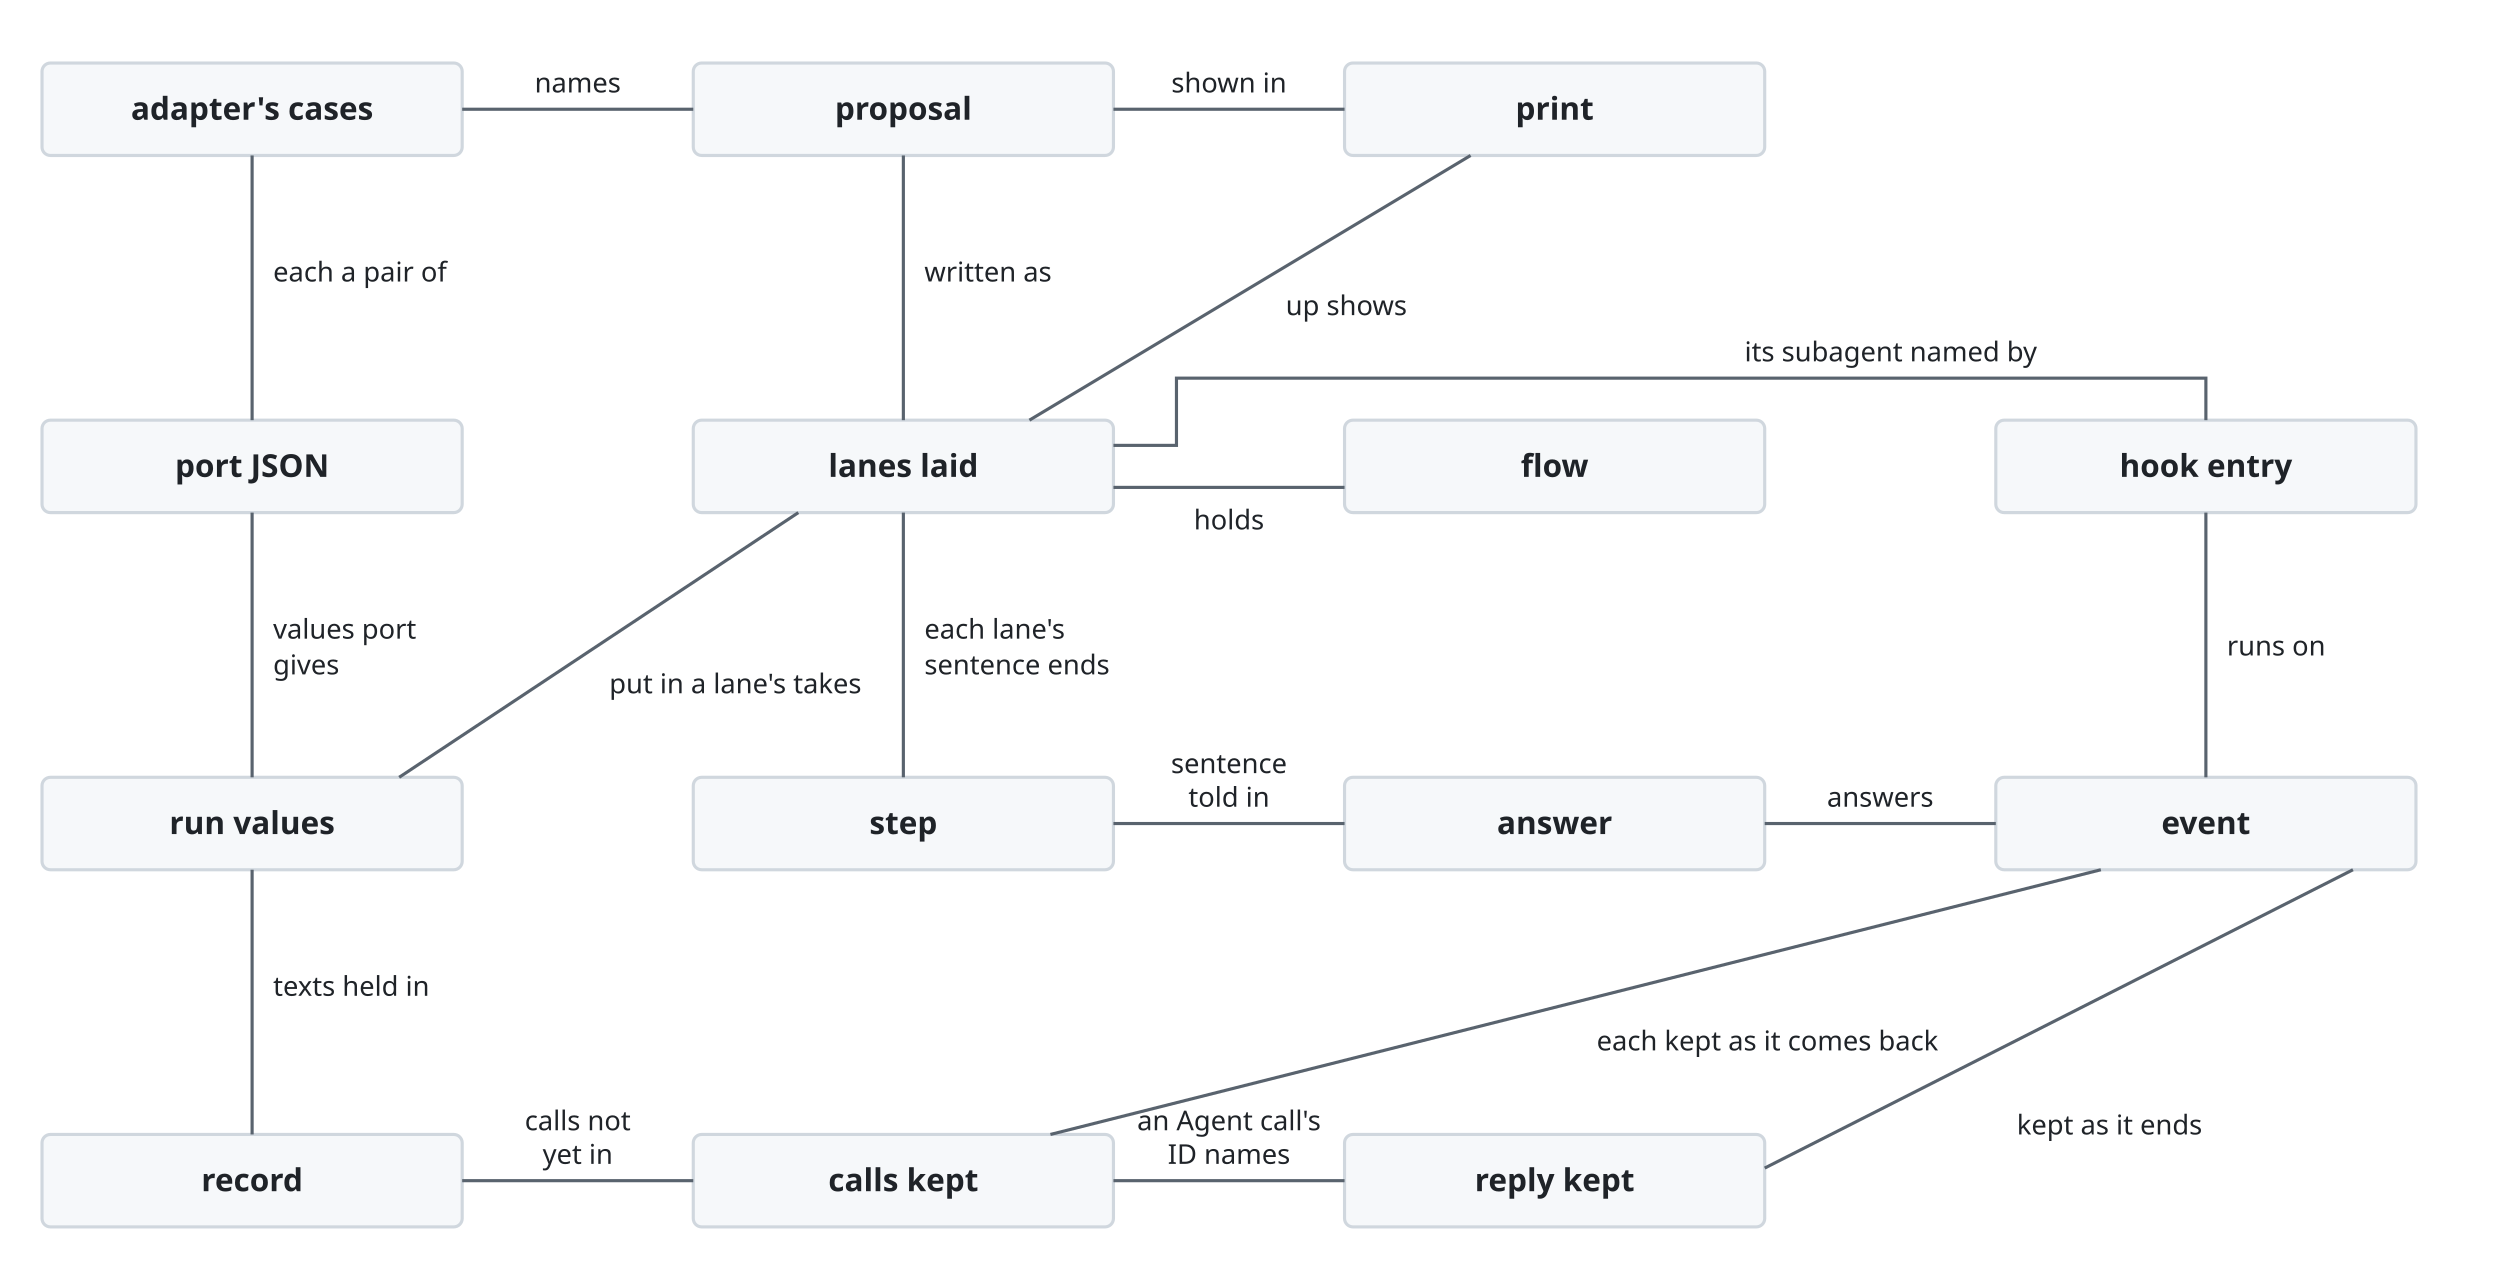
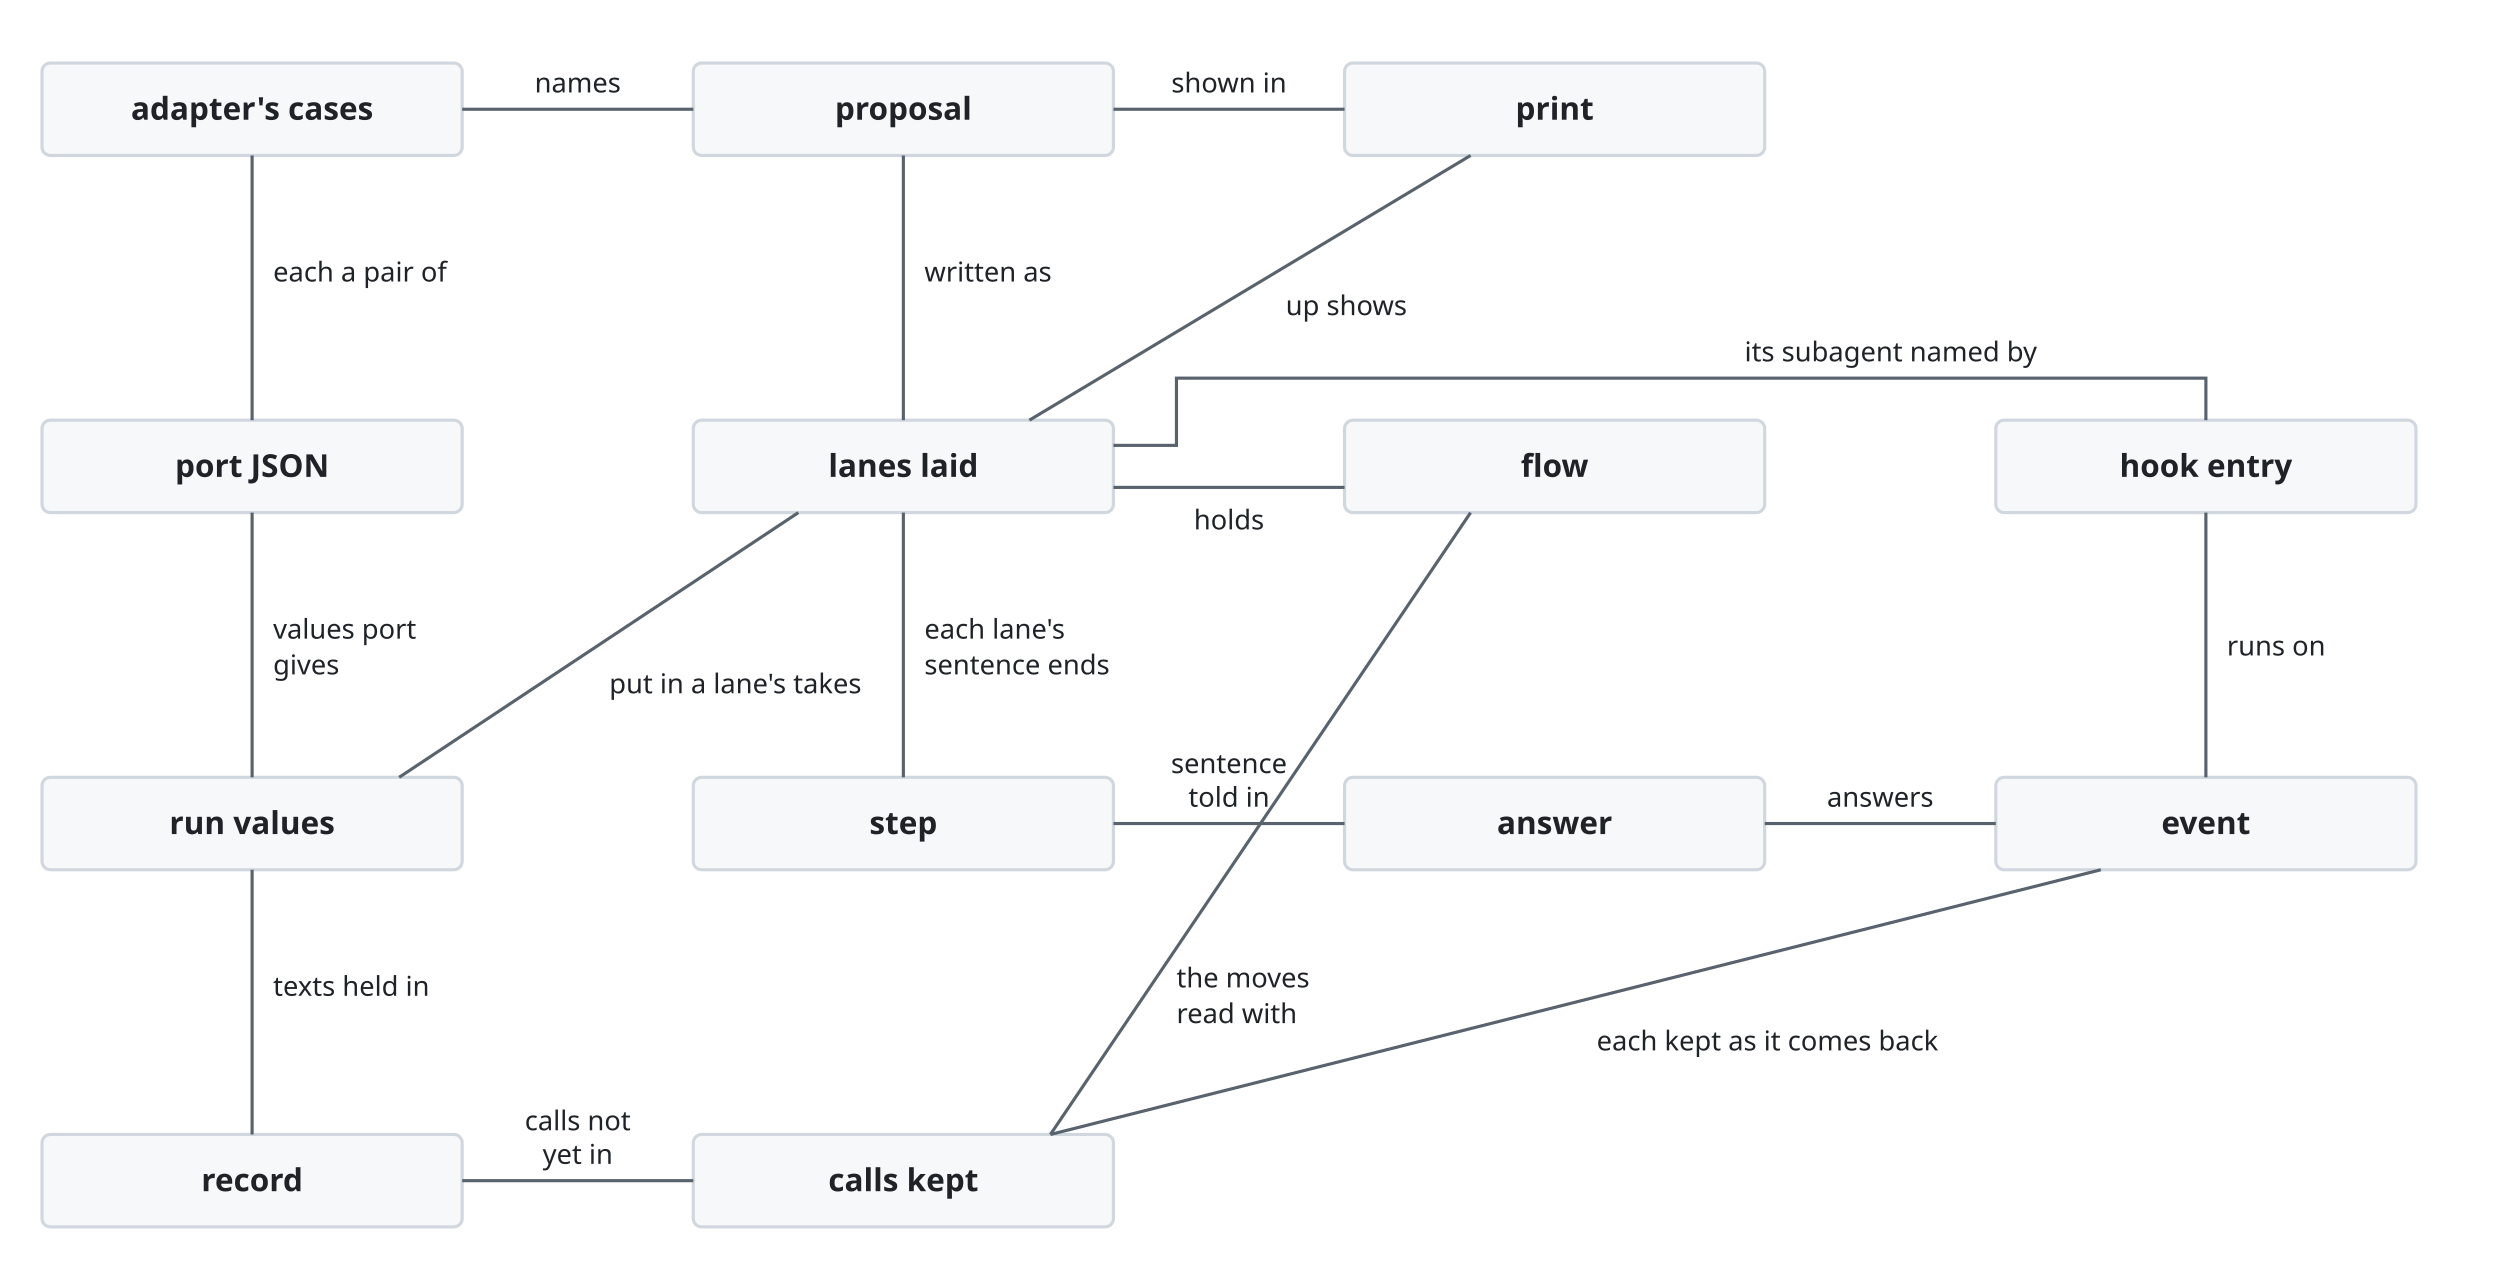
<svg xmlns="http://www.w3.org/2000/svg" viewBox="0 0 1190 610" font-family="-apple-system, BlinkMacSystemFont, 'Segoe UI', 'Noto Sans', Helvetica, Arial, sans-serif">
  <style>
    .box { fill: #f6f8fa; stroke: #d0d7de; stroke-width: 1.5; }
    .name { fill: #1f2328; font-size: 15px; font-weight: 600; text-anchor: middle; }
    .line { fill: none; stroke: #59636e; stroke-width: 1.5; }
    .label { fill: #1f2328; font-size: 13px; }
    @media (prefers-color-scheme: dark) {
      .box { fill: #161b22; stroke: #3d444d; }
      .name, .label { fill: #f0f6fc; }
      .line { stroke: #9198a1; }
    }
  </style>
  <rect class="box" x="20" y="30" width="200" height="44" rx="4" />
  <text class="name" x="120" y="57">adapter's cases</text>
  <rect class="box" x="330" y="30" width="200" height="44" rx="4" />
  <text class="name" x="430" y="57">proposal</text>
  <rect class="box" x="640" y="30" width="200" height="44" rx="4" />
  <text class="name" x="740" y="57">print</text>
  <rect class="box" x="20" y="200" width="200" height="44" rx="4" />
  <text class="name" x="120" y="227">port JSON</text>
  <rect class="box" x="330" y="200" width="200" height="44" rx="4" />
  <text class="name" x="430" y="227">lanes laid</text>
  <rect class="box" x="640" y="200" width="200" height="44" rx="4" />
  <text class="name" x="740" y="227">flow</text>
  <rect class="box" x="950" y="200" width="200" height="44" rx="4" />
  <text class="name" x="1050" y="227">hook entry</text>
  <rect class="box" x="20" y="370" width="200" height="44" rx="4" />
  <text class="name" x="120" y="397">run values</text>
  <rect class="box" x="330" y="370" width="200" height="44" rx="4" />
  <text class="name" x="430" y="397">step</text>
  <rect class="box" x="640" y="370" width="200" height="44" rx="4" />
  <text class="name" x="740" y="397">answer</text>
  <rect class="box" x="950" y="370" width="200" height="44" rx="4" />
  <text class="name" x="1050" y="397">event</text>
  <rect class="box" x="20" y="540" width="200" height="44" rx="4" />
  <text class="name" x="120" y="567">record</text>
  <rect class="box" x="330" y="540" width="200" height="44" rx="4" />
  <text class="name" x="430" y="567">calls kept</text>
-   <rect class="box" x="640" y="540" width="200" height="44" rx="4" />
-   <text class="name" x="740" y="567">reply kept</text>
  <path class="line" d="M220,52 H330" />
  <text class="label" text-anchor="middle" x="275" y="44">names</text>
  <path class="line" d="M530,52 H640" />
  <text class="label" text-anchor="middle" x="585" y="44">shown in</text>
  <path class="line" d="M120,74 V200" />
  <text class="label" x="130" y="134">each a pair of</text>
  <path class="line" d="M430,74 V200" />
  <text class="label" x="440" y="134">written as</text>
  <path class="line" d="M700,74 L490,200" />
  <text class="label" x="612" y="150">up shows</text>
  <path class="line" d="M530,212 H560 V180 H1050 V200" />
  <text class="label" text-anchor="middle" x="900" y="172">its subagent named by</text>
  <path class="line" d="M530,232 H640" />
  <text class="label" text-anchor="middle" x="585" y="252">holds</text>
  <path class="line" d="M120,244 V370" />
  <text class="label" x="130" y="304">values port</text>
  <text class="label" x="130" y="321">gives</text>
  <path class="line" d="M190,370 L380,244" />
  <text class="label" x="290" y="330">put in a lane's takes</text>
  <path class="line" d="M430,244 V370" />
  <text class="label" x="440" y="304">each lane's</text>
  <text class="label" x="440" y="321">sentence ends</text>
  <path class="line" d="M1050,244 V370" />
  <text class="label" x="1060" y="312">runs on</text>
  <path class="line" d="M530,392 H640" />
  <text class="label" text-anchor="middle" x="585" y="368">sentence</text>
  <text class="label" text-anchor="middle" x="585" y="384">told in</text>
  <path class="line" d="M840,392 H950" />
  <text class="label" text-anchor="middle" x="895" y="384">answers</text>
  <path class="line" d="M120,414 V540" />
  <text class="label" x="130" y="474">texts held in</text>
  <path class="line" d="M220,562 H330" />
  <text class="label" text-anchor="middle" x="275" y="538">calls not</text>
  <text class="label" text-anchor="middle" x="275" y="554">yet in</text>
  <path class="line" d="M1000,414 L500,540" />
  <text class="label" x="760" y="500">each kept as it comes back</text>
-   <path class="line" d="M530,562 H640" />
-   <text class="label" text-anchor="middle" x="585" y="538">an Agent call's</text>
-   <text class="label" text-anchor="middle" x="585" y="554">ID names</text>
-   <path class="line" d="M1120,414 L840,556" />
-   <text class="label" x="960" y="540">kept as it ends</text>
+   <path class="line" d="M500,540 L700,244" />
+   <text class="label" x="560" y="470">the moves</text>
+   <text class="label" x="560" y="487">read with</text>
</svg>
